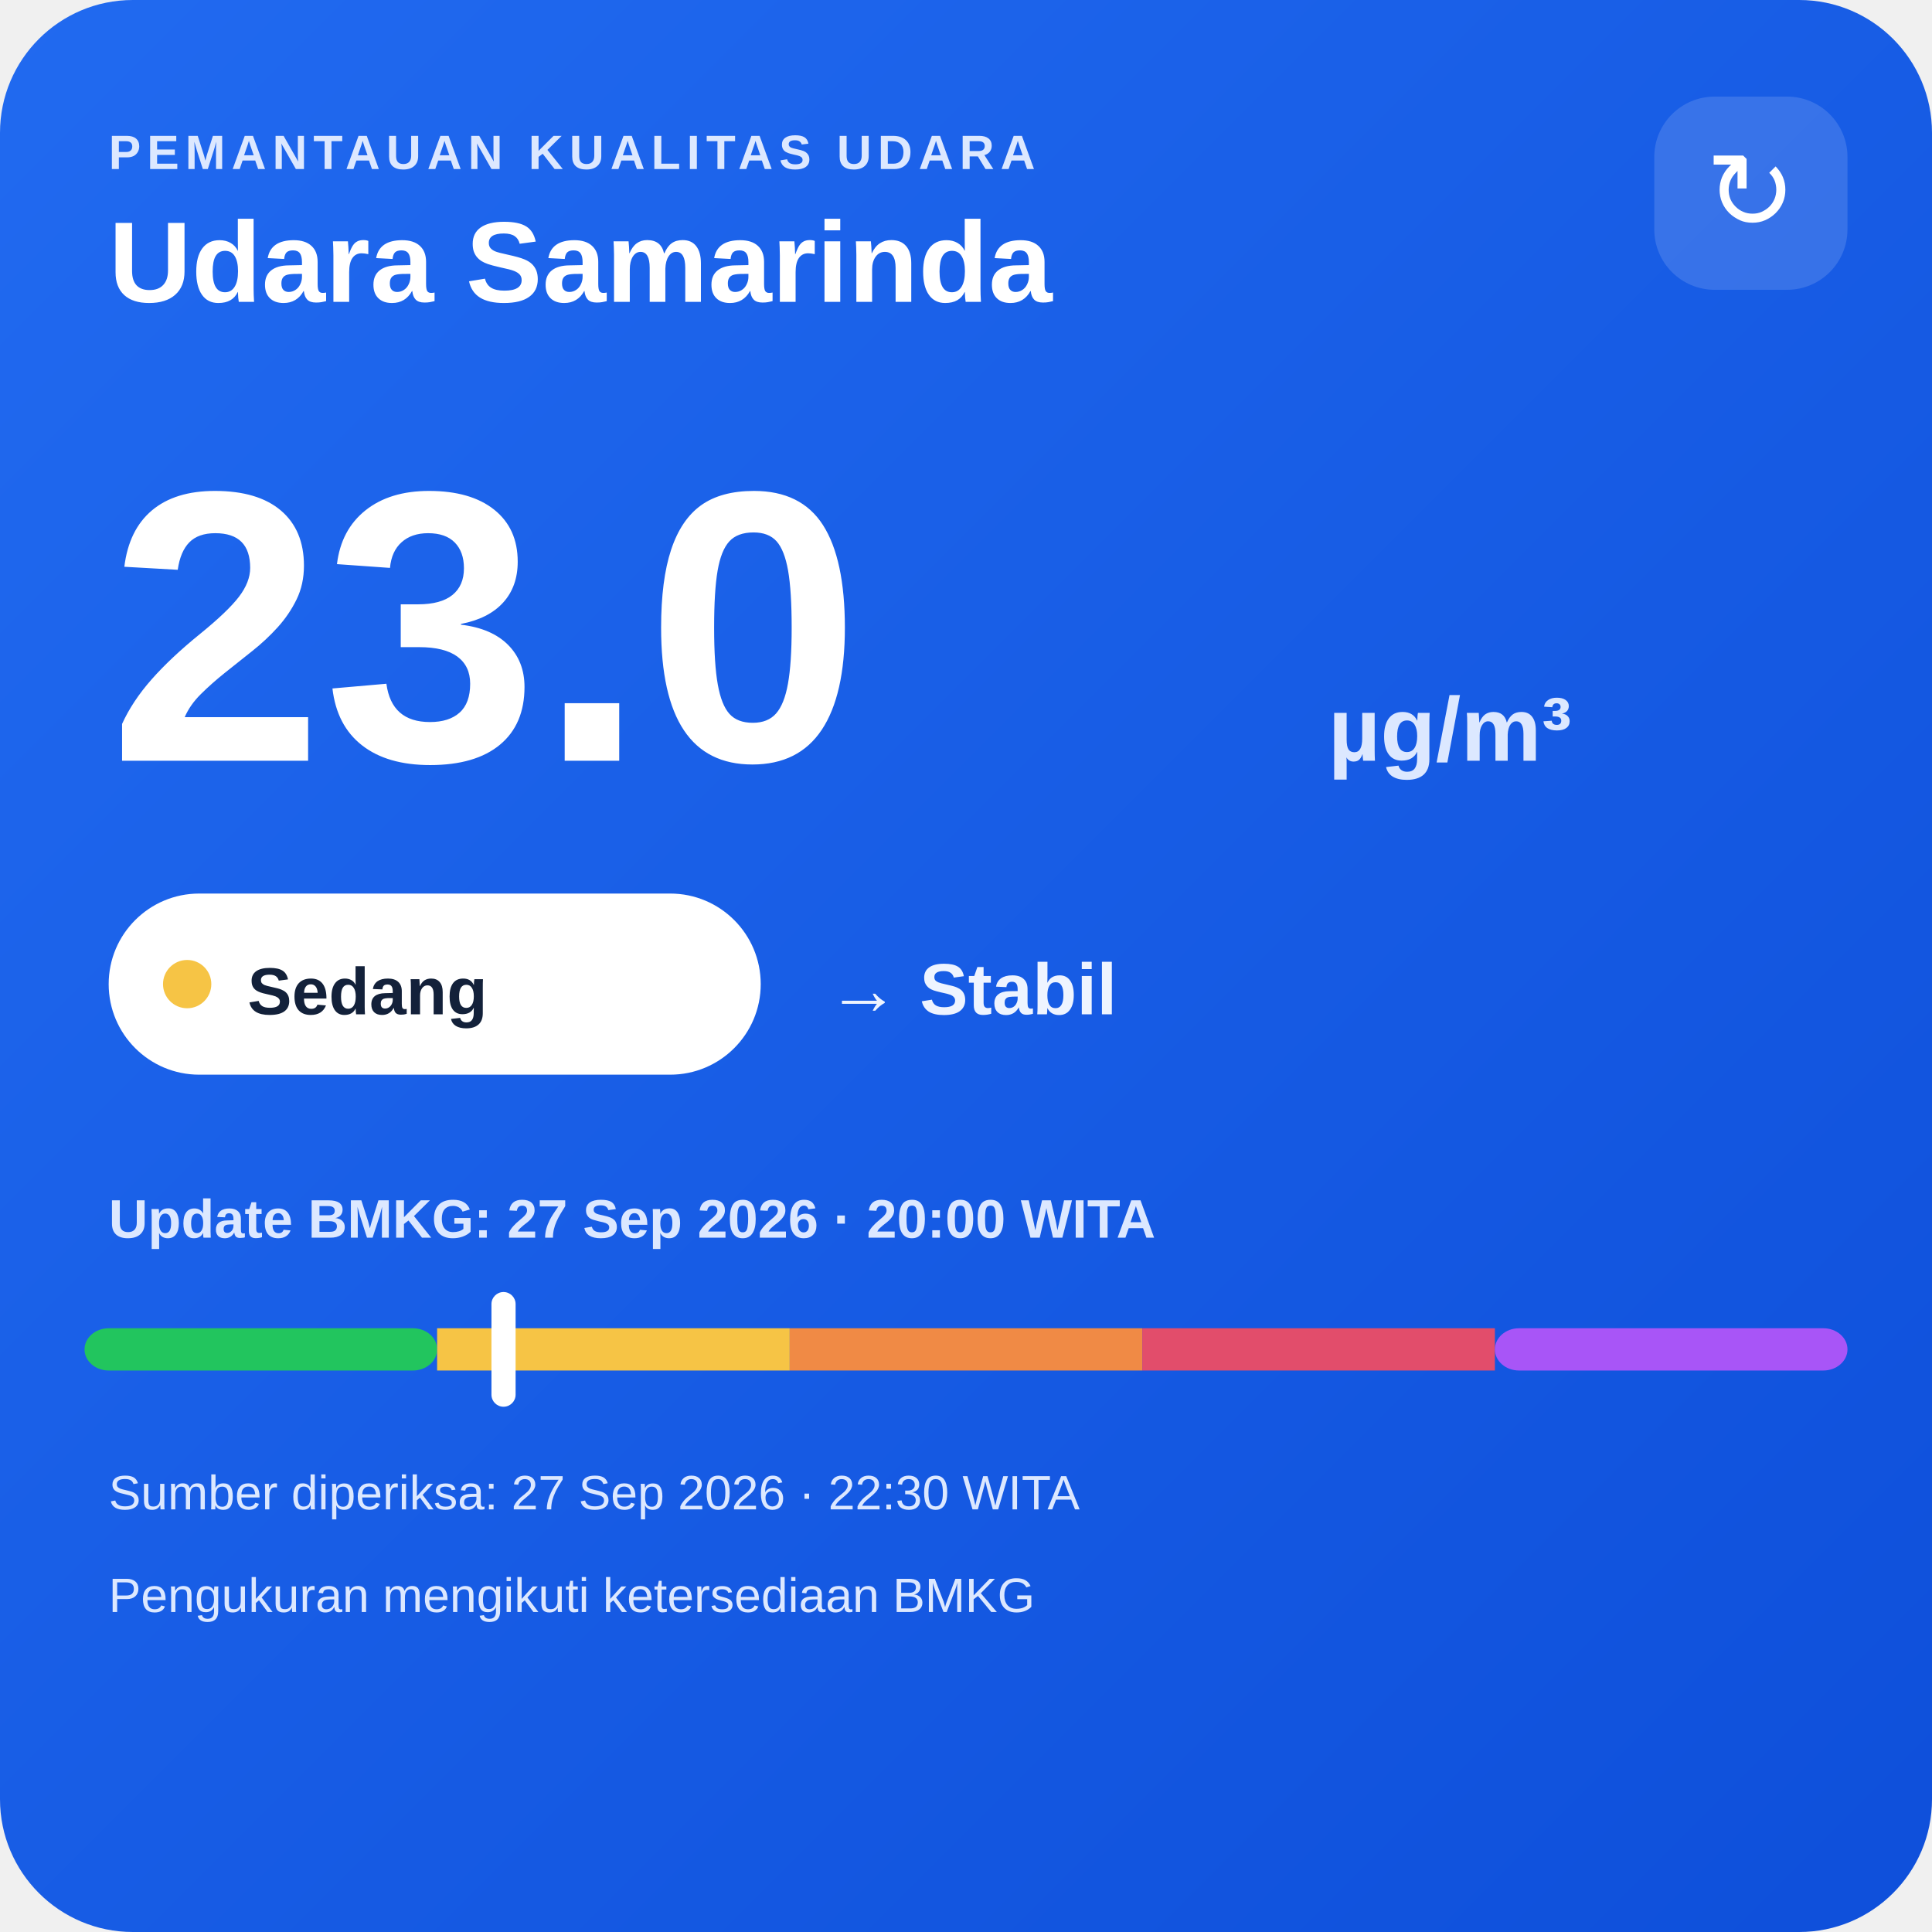
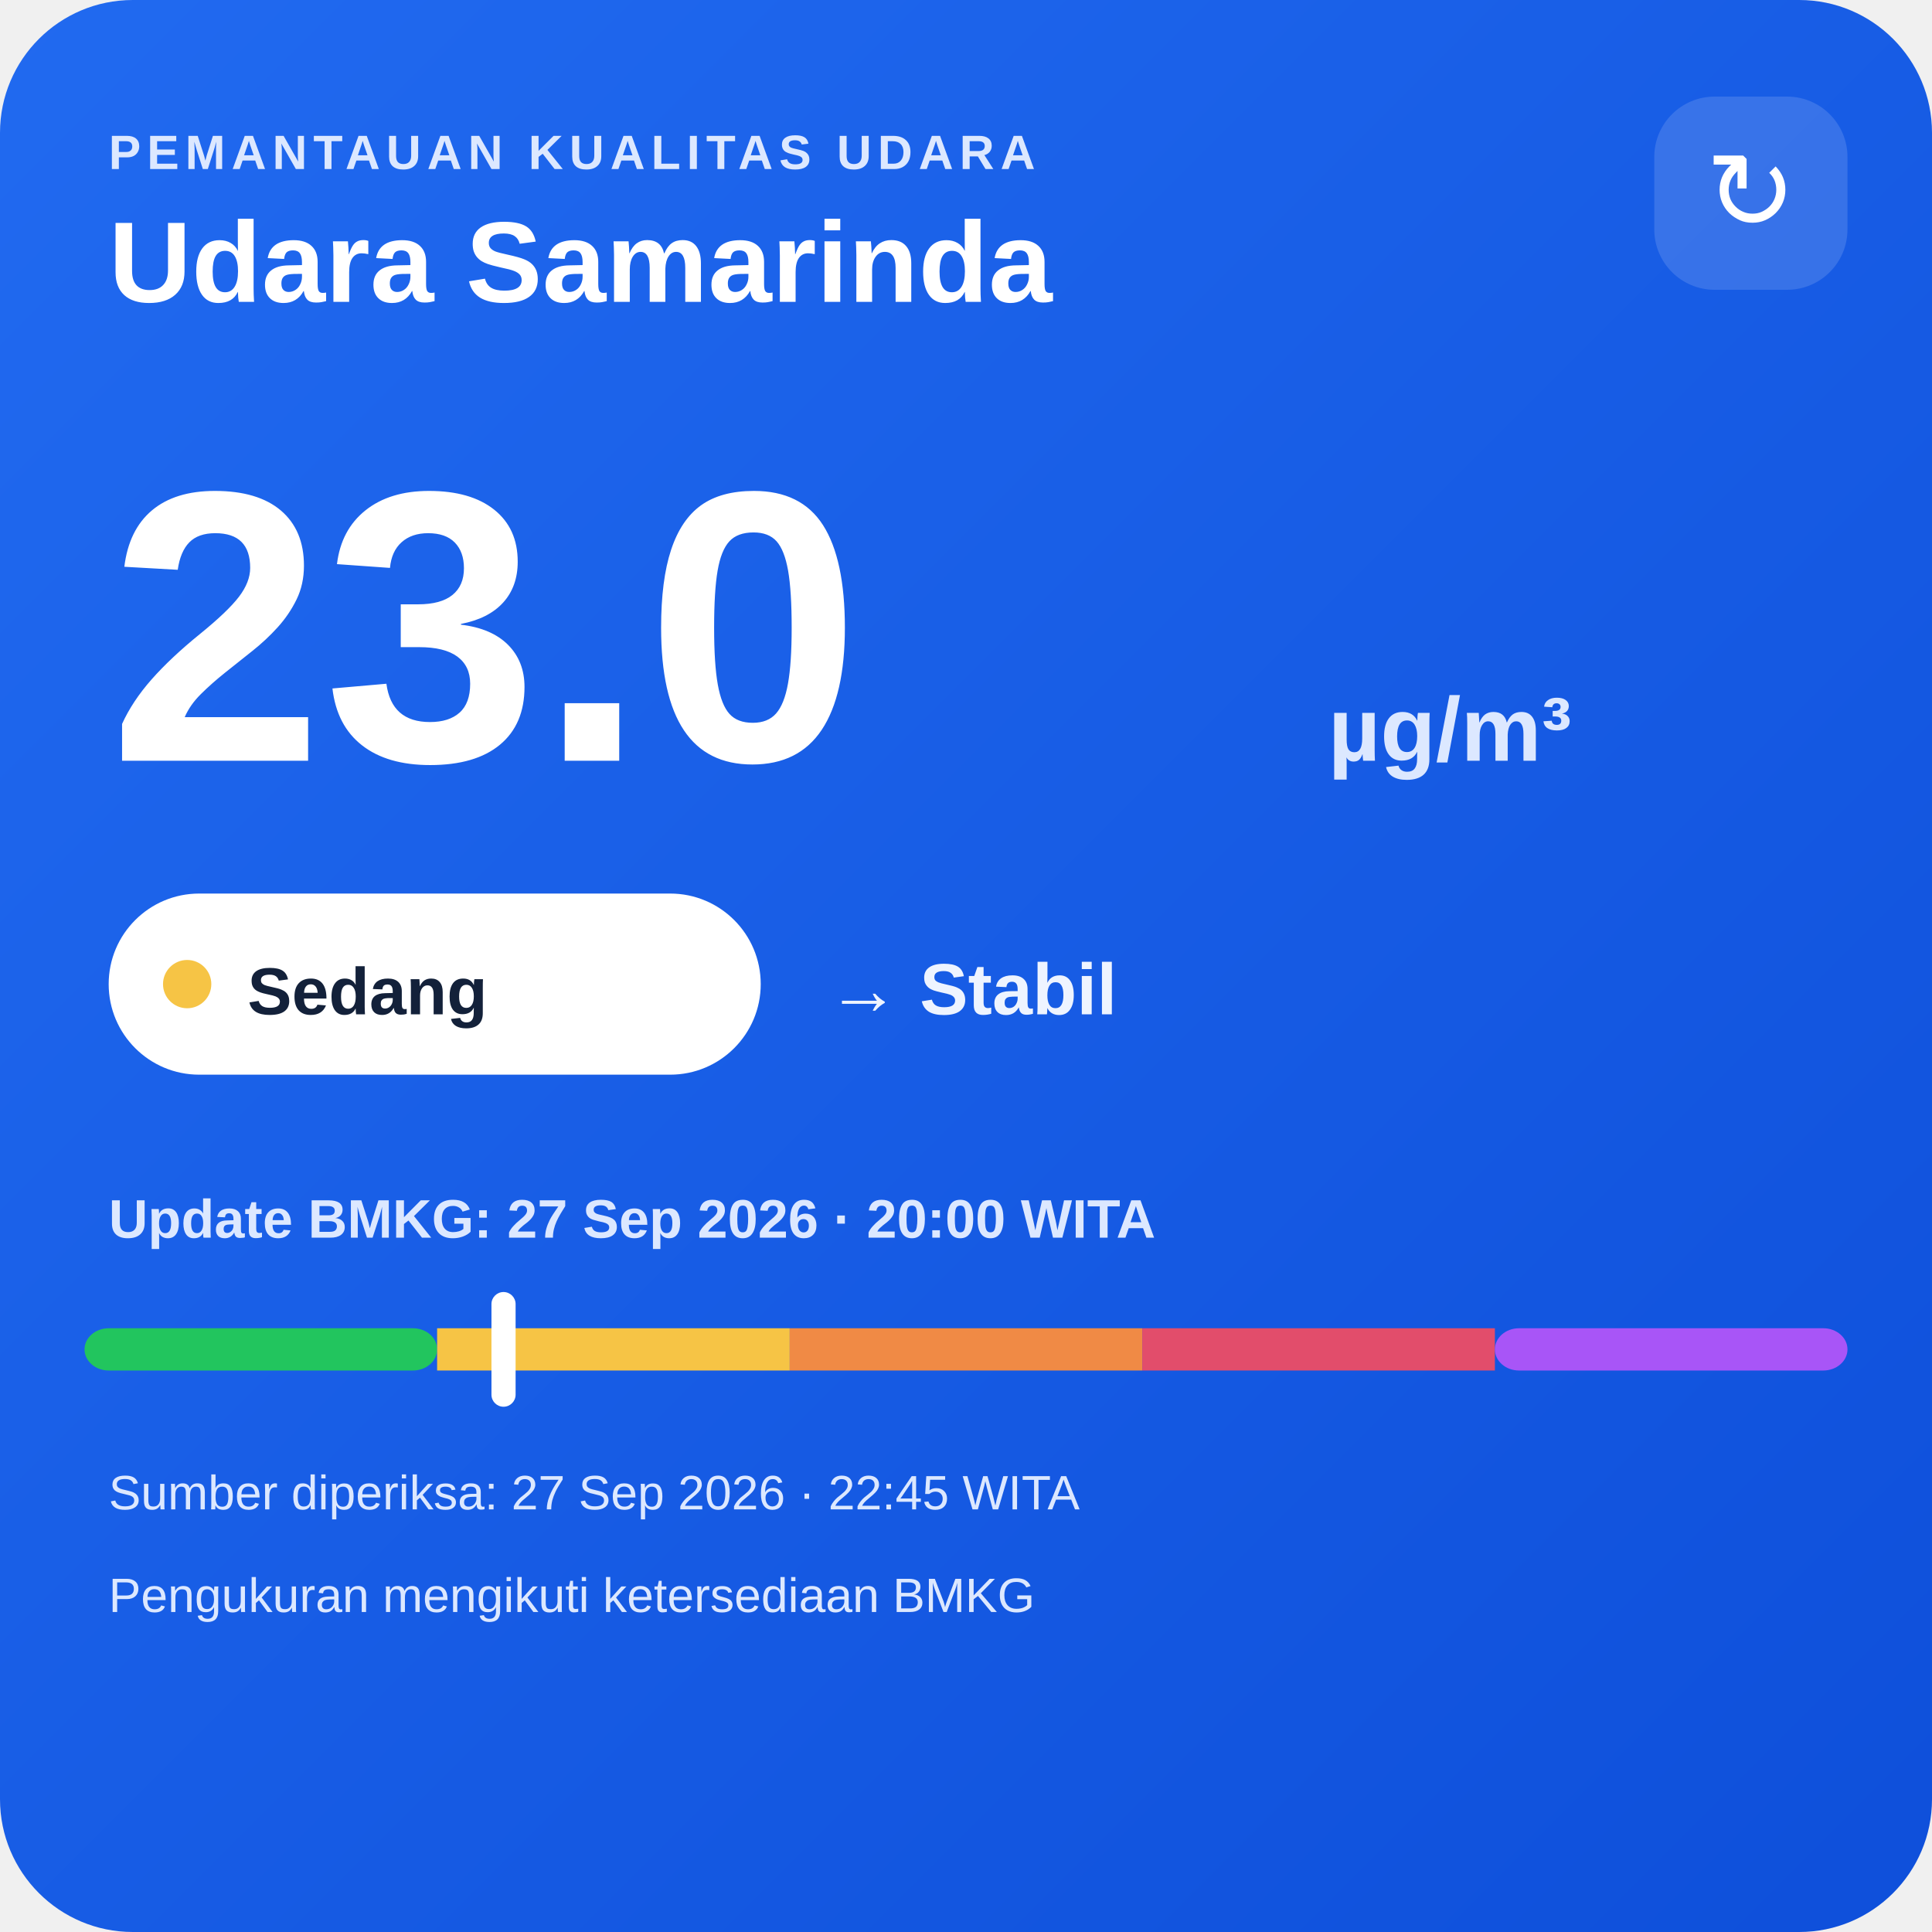
<svg xmlns="http://www.w3.org/2000/svg" width="320" height="320" viewBox="0 0 320 320">
  <defs>
    <linearGradient id="bg" x1="0" y1="0" x2="1" y2="1">
      <stop offset="0" stop-color="#216af0" />
      <stop offset="1" stop-color="#0e4fda" />
    </linearGradient>
  </defs>
  <rect width="320" height="320" rx="22" fill="url(#bg)" />
  <text x="18" y="28" fill="#dce8ff" font-family="Arial,sans-serif" font-size="8" font-weight="700" letter-spacing="1">PEMANTAUAN KUALITAS UDARA</text>
  <text x="18" y="50" fill="#ffffff" font-family="Arial,sans-serif" font-size="19" font-weight="700">Udara Samarinda</text>
  <rect x="274" y="16" width="32" height="32" rx="10" fill="#ffffff" fill-opacity=".14" />
  <text x="290" y="38" text-anchor="middle" fill="#ffffff" font-family="Arial,sans-serif" font-size="18">↻</text>
  <text x="18" y="126" fill="#ffffff" font-family="Arial,sans-serif" font-size="64" font-weight="800">23.0</text>
  <text x="220" y="126" fill="#dce8ff" font-family="Arial,sans-serif" font-size="15" font-weight="700">µg/m³</text>
  <rect x="18" y="148" width="108" height="30" rx="15" fill="#ffffff" />
  <circle cx="31" cy="163" r="4" fill="#f6c445" />
  <text x="41" y="168" fill="#13213a" font-family="Arial,sans-serif" font-size="11" font-weight="700">Sedang</text>
  <text x="137" y="168" fill="#eef4ff" font-family="Arial,sans-serif" font-size="12" font-weight="700">→ Stabil</text>
  <text x="18" y="205" fill="#dce8ff" font-family="Arial,sans-serif" font-size="9" font-weight="700">Update BMKG: 27 Sep 2026 · 20:00 WITA</text>
  <rect x="14" y="220" width="58.4" height="7" rx="4" fill="#22c55e" />
  <rect x="72.4" y="220" width="58.4" height="7" fill="#f6c445" />
  <rect x="130.8" y="220" width="58.4" height="7" fill="#f08a45" />
  <rect x="189.2" y="220" width="58.4" height="7" fill="#e24d6b" />
  <rect x="247.6" y="220" width="58.4" height="7" rx="4" fill="#a855f7" />
  <rect x="81.4" y="214" width="4" height="19" rx="2" fill="#ffffff" />
-   <text x="18" y="250" fill="#dce8ff" font-family="Arial,sans-serif" font-size="8">Sumber diperiksa: 27 Sep 2026 · 22:30 WITA</text>
+   <text x="18" y="250" fill="#dce8ff" font-family="Arial,sans-serif" font-size="8">Sumber diperiksa: 27 Sep 2026 · 22:45 WITA</text>
  <text x="18" y="267" fill="#dce8ff" font-family="Arial,sans-serif" font-size="8">Pengukuran mengikuti ketersediaan BMKG</text>
</svg>
